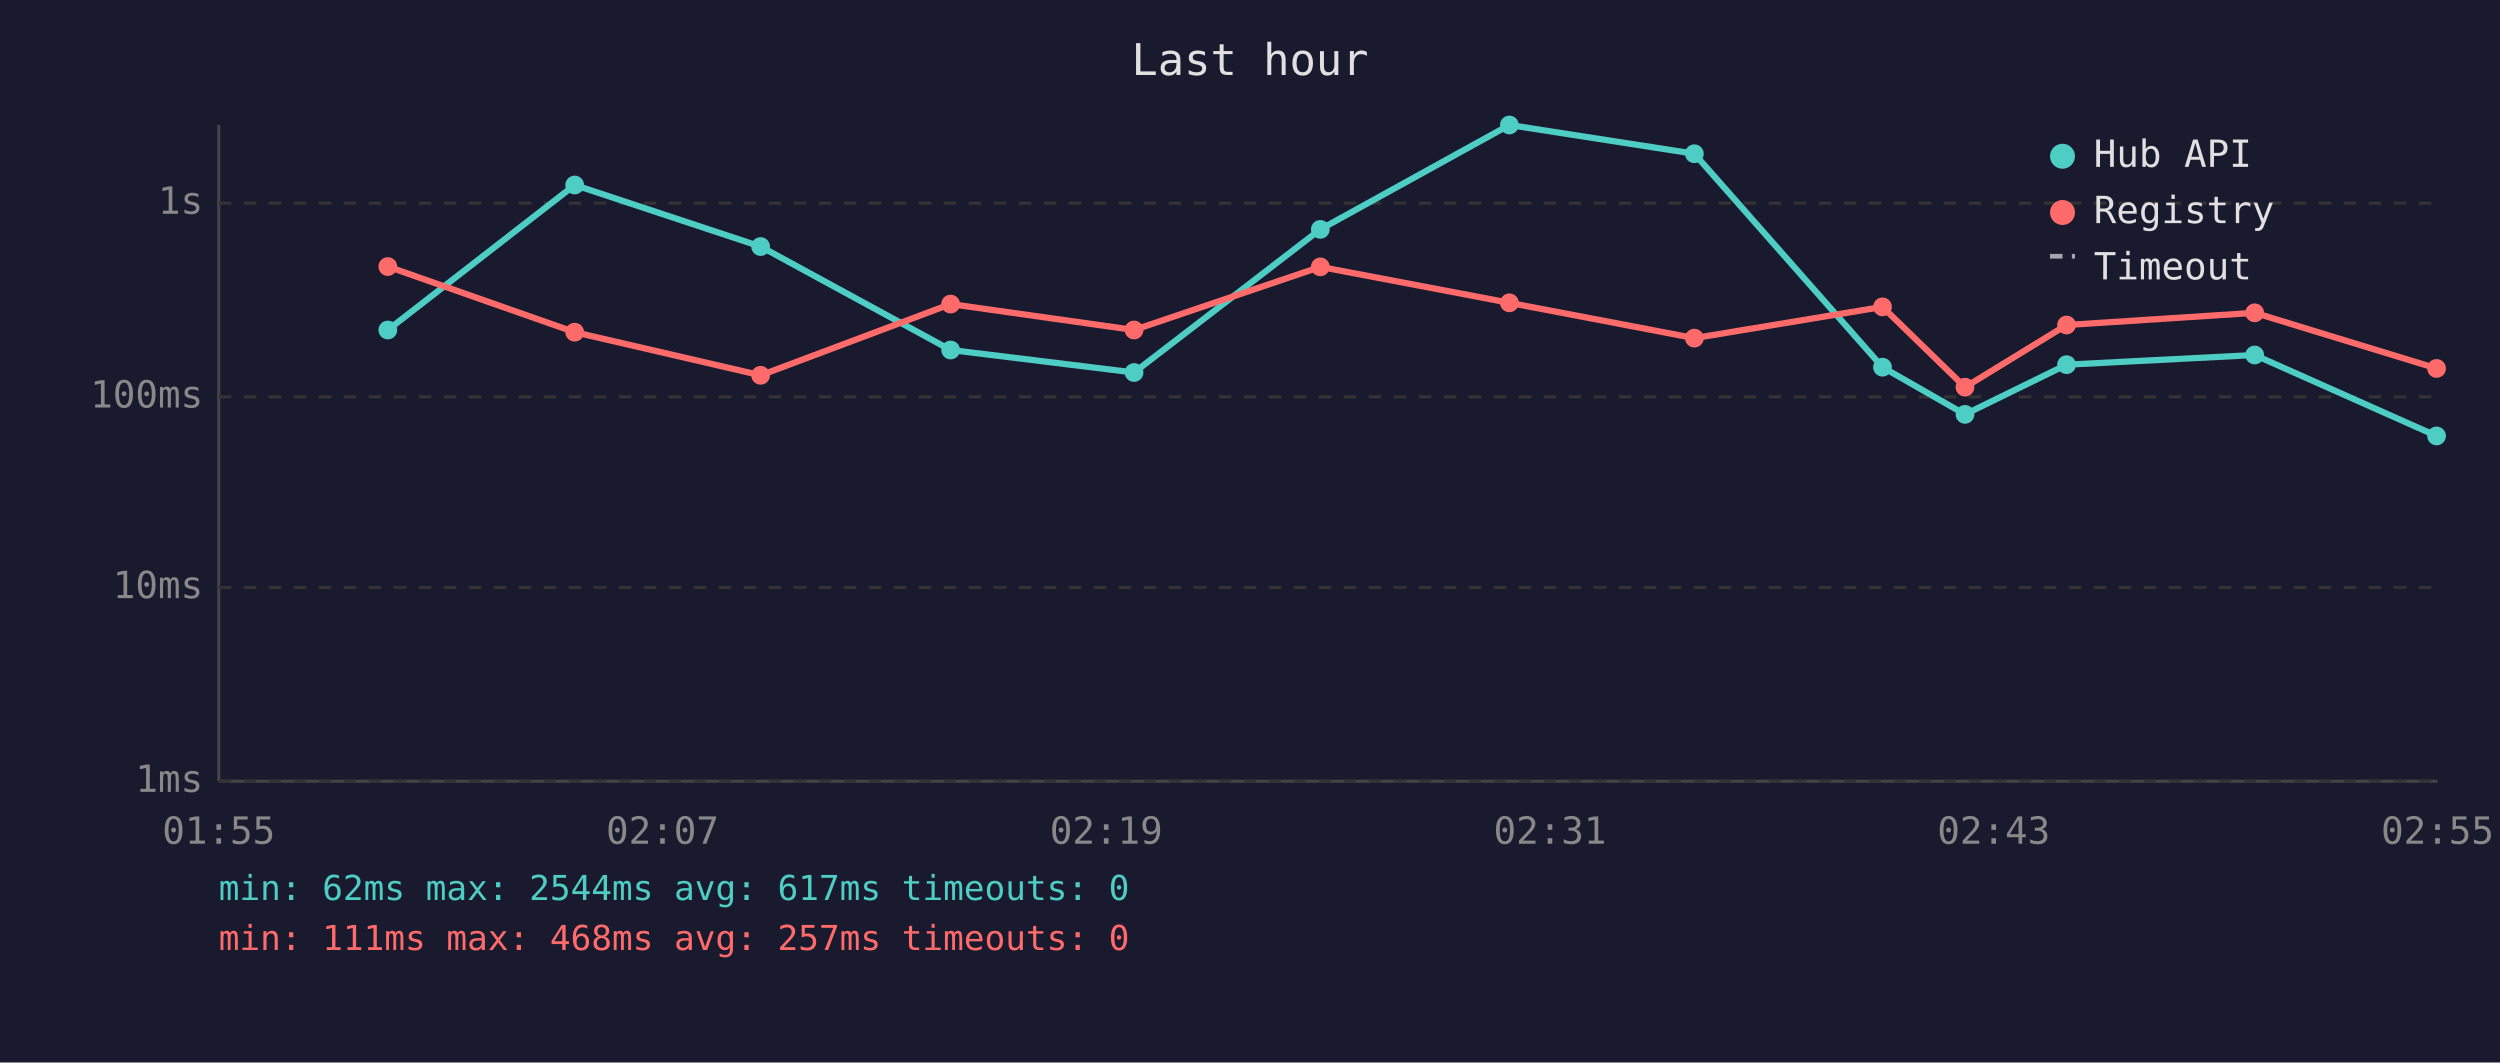
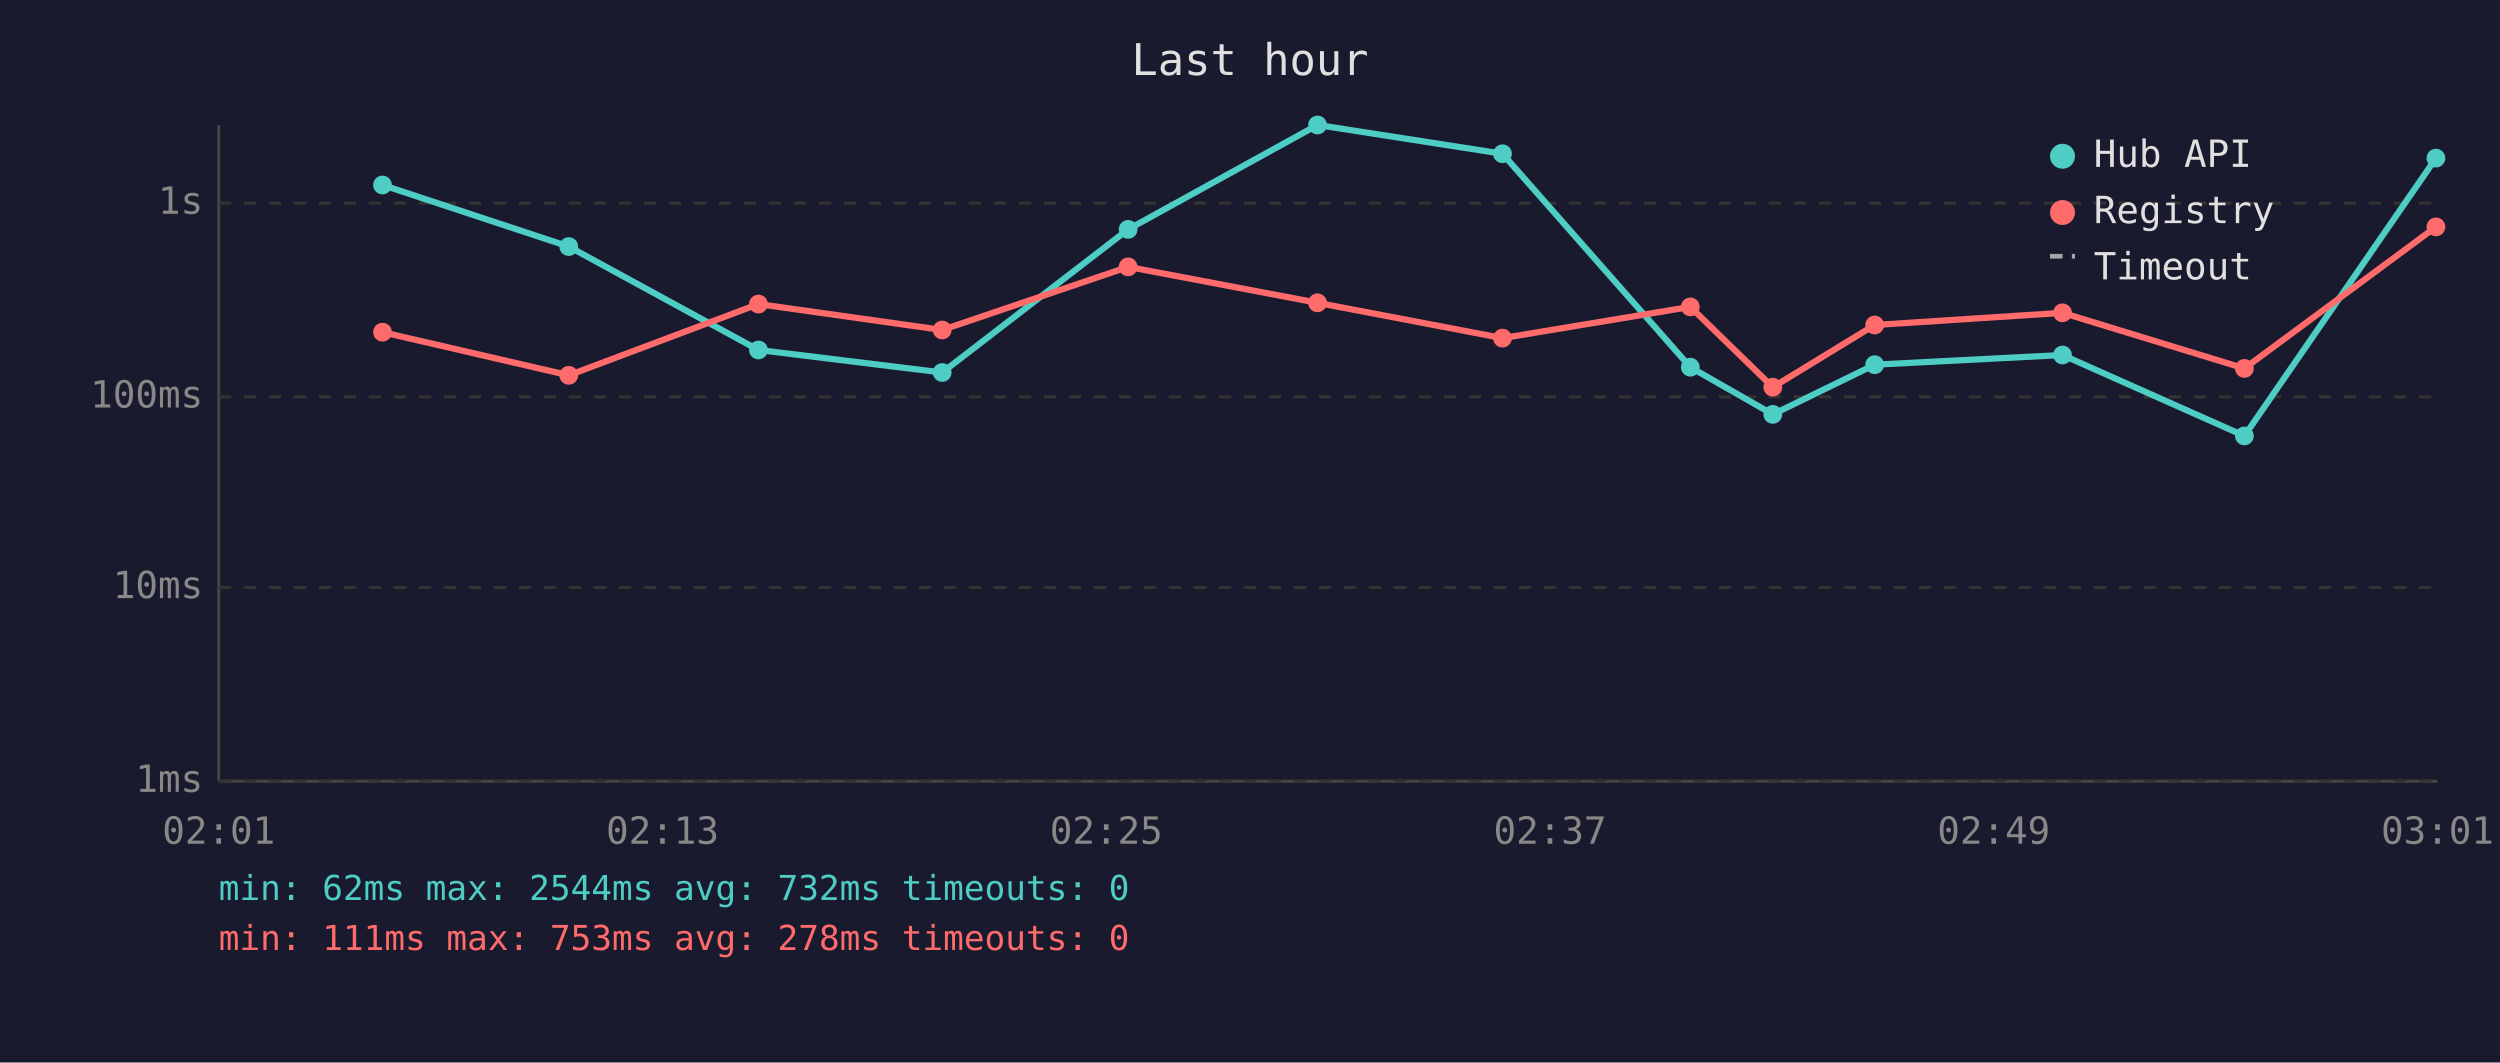
<svg xmlns="http://www.w3.org/2000/svg" viewBox="0 0 800 340" font-family="monospace" font-size="12">
  <rect width="800" height="340" fill="#1a1a2e" />
  <text x="400" y="24" fill="#e0e0e0" font-size="14" text-anchor="middle">Last hour</text>
  <line x1="70" y1="40" x2="70" y2="250" stroke="#444" stroke-width="1" />
  <line x1="70" y1="250" x2="780" y2="250" stroke="#444" stroke-width="1" />
  <line x1="70" y1="250" x2="780" y2="250" stroke="#333" stroke-width="1" stroke-dasharray="4" />
  <text x="65" y="250" fill="#888" text-anchor="end" dominant-baseline="middle">1ms</text>
  <line x1="70" y1="188" x2="780" y2="188" stroke="#333" stroke-width="1" stroke-dasharray="4" />
  <text x="65" y="188" fill="#888" text-anchor="end" dominant-baseline="middle">10ms</text>
  <line x1="70" y1="127" x2="780" y2="127" stroke="#333" stroke-width="1" stroke-dasharray="4" />
  <text x="65" y="127" fill="#888" text-anchor="end" dominant-baseline="middle">100ms</text>
  <line x1="70" y1="65" x2="780" y2="65" stroke="#333" stroke-width="1" stroke-dasharray="4" />
  <text x="65" y="65" fill="#888" text-anchor="end" dominant-baseline="middle">1s</text>
-   <text x="70" y="270" fill="#888" text-anchor="middle">01:55</text>
-   <text x="212" y="270" fill="#888" text-anchor="middle">02:07</text>
-   <text x="354" y="270" fill="#888" text-anchor="middle">02:19</text>
-   <text x="496" y="270" fill="#888" text-anchor="middle">02:31</text>
-   <text x="638" y="270" fill="#888" text-anchor="middle">02:43</text>
-   <text x="780" y="270" fill="#888" text-anchor="middle">02:55</text>
-   <polyline points="124.1,105.6 183.9,59.2 243.4,78.9 304.2,112.0 362.9,119.2 422.5,73.4 483.0,40.0 542.2,49.2 602.4,117.5 628.8,132.6 661.3,116.7 721.5,113.6 779.7,139.5" fill="none" stroke="#4ecdc4" stroke-width="2" opacity="1" />
-   <circle cx="124.1" cy="105.6" r="3" fill="#4ecdc4" />
-   <circle cx="183.9" cy="59.2" r="3" fill="#4ecdc4" />
-   <circle cx="243.4" cy="78.9" r="3" fill="#4ecdc4" />
-   <circle cx="304.2" cy="112.0" r="3" fill="#4ecdc4" />
-   <circle cx="362.9" cy="119.2" r="3" fill="#4ecdc4" />
-   <circle cx="422.5" cy="73.4" r="3" fill="#4ecdc4" />
-   <circle cx="483.0" cy="40.0" r="3" fill="#4ecdc4" />
-   <circle cx="542.2" cy="49.2" r="3" fill="#4ecdc4" />
-   <circle cx="602.4" cy="117.5" r="3" fill="#4ecdc4" />
-   <circle cx="628.8" cy="132.6" r="3" fill="#4ecdc4" />
-   <circle cx="661.3" cy="116.7" r="3" fill="#4ecdc4" />
-   <circle cx="721.5" cy="113.6" r="3" fill="#4ecdc4" />
-   <circle cx="779.7" cy="139.5" r="3" fill="#4ecdc4" />
-   <polyline points="124.1,85.3 183.9,106.3 243.4,120.1 304.2,97.3 362.9,105.6 422.5,85.4 483.0,96.9 542.2,108.2 602.4,98.2 628.8,123.9 661.3,104.0 721.5,100.1 779.7,117.9" fill="none" stroke="#ff6b6b" stroke-width="2" opacity="1" />
-   <circle cx="124.1" cy="85.3" r="3" fill="#ff6b6b" />
-   <circle cx="183.9" cy="106.3" r="3" fill="#ff6b6b" />
-   <circle cx="243.4" cy="120.1" r="3" fill="#ff6b6b" />
-   <circle cx="304.2" cy="97.3" r="3" fill="#ff6b6b" />
-   <circle cx="362.9" cy="105.6" r="3" fill="#ff6b6b" />
-   <circle cx="422.5" cy="85.4" r="3" fill="#ff6b6b" />
-   <circle cx="483.0" cy="96.9" r="3" fill="#ff6b6b" />
-   <circle cx="542.2" cy="108.2" r="3" fill="#ff6b6b" />
-   <circle cx="602.4" cy="98.2" r="3" fill="#ff6b6b" />
-   <circle cx="628.8" cy="123.9" r="3" fill="#ff6b6b" />
-   <circle cx="661.3" cy="104.0" r="3" fill="#ff6b6b" />
-   <circle cx="721.5" cy="100.1" r="3" fill="#ff6b6b" />
-   <circle cx="779.7" cy="117.9" r="3" fill="#ff6b6b" />
+   <text x="70" y="270" fill="#888" text-anchor="middle">02:01</text>
+   <text x="212" y="270" fill="#888" text-anchor="middle">02:13</text>
+   <text x="354" y="270" fill="#888" text-anchor="middle">02:25</text>
+   <text x="496" y="270" fill="#888" text-anchor="middle">02:37</text>
+   <text x="638" y="270" fill="#888" text-anchor="middle">02:49</text>
+   <text x="780" y="270" fill="#888" text-anchor="middle">03:01</text>
+   <polyline points="122.4,59.2 182.0,78.9 242.7,112.0 301.5,119.2 361.0,73.4 421.6,40.0 480.8,49.2 540.9,117.5 567.3,132.6 599.9,116.7 660.0,113.6 718.2,139.5 779.5,50.6" fill="none" stroke="#4ecdc4" stroke-width="2" opacity="1" />
+   <circle cx="122.4" cy="59.2" r="3" fill="#4ecdc4" />
+   <circle cx="182.0" cy="78.9" r="3" fill="#4ecdc4" />
+   <circle cx="242.7" cy="112.0" r="3" fill="#4ecdc4" />
+   <circle cx="301.5" cy="119.2" r="3" fill="#4ecdc4" />
+   <circle cx="361.0" cy="73.4" r="3" fill="#4ecdc4" />
+   <circle cx="421.6" cy="40.0" r="3" fill="#4ecdc4" />
+   <circle cx="480.8" cy="49.2" r="3" fill="#4ecdc4" />
+   <circle cx="540.9" cy="117.5" r="3" fill="#4ecdc4" />
+   <circle cx="567.3" cy="132.6" r="3" fill="#4ecdc4" />
+   <circle cx="599.9" cy="116.7" r="3" fill="#4ecdc4" />
+   <circle cx="660.0" cy="113.6" r="3" fill="#4ecdc4" />
+   <circle cx="718.2" cy="139.5" r="3" fill="#4ecdc4" />
+   <circle cx="779.5" cy="50.6" r="3" fill="#4ecdc4" />
+   <polyline points="122.4,106.3 182.0,120.1 242.7,97.3 301.5,105.6 361.0,85.4 421.6,96.9 480.8,108.2 540.9,98.2 567.3,123.9 599.9,104.0 660.0,100.1 718.2,117.9 779.5,72.6" fill="none" stroke="#ff6b6b" stroke-width="2" opacity="1" />
+   <circle cx="122.4" cy="106.3" r="3" fill="#ff6b6b" />
+   <circle cx="182.0" cy="120.1" r="3" fill="#ff6b6b" />
+   <circle cx="242.7" cy="97.3" r="3" fill="#ff6b6b" />
+   <circle cx="301.5" cy="105.6" r="3" fill="#ff6b6b" />
+   <circle cx="361.0" cy="85.4" r="3" fill="#ff6b6b" />
+   <circle cx="421.6" cy="96.9" r="3" fill="#ff6b6b" />
+   <circle cx="480.8" cy="108.2" r="3" fill="#ff6b6b" />
+   <circle cx="540.9" cy="98.2" r="3" fill="#ff6b6b" />
+   <circle cx="567.3" cy="123.9" r="3" fill="#ff6b6b" />
+   <circle cx="599.9" cy="104.0" r="3" fill="#ff6b6b" />
+   <circle cx="660.0" cy="100.1" r="3" fill="#ff6b6b" />
+   <circle cx="718.2" cy="117.9" r="3" fill="#ff6b6b" />
+   <circle cx="779.5" cy="72.6" r="3" fill="#ff6b6b" />
  <circle cx="660" cy="50" r="4" fill="#4ecdc4" />
  <text x="670" y="50" fill="#e0e0e0" dominant-baseline="middle">Hub API</text>
  <circle cx="660" cy="68" r="4" fill="#ff6b6b" />
  <text x="670" y="68" fill="#e0e0e0" dominant-baseline="middle">Registry</text>
  <line x1="656" y1="82" x2="664" y2="82" stroke="#e0e0e0" stroke-width="1.5" stroke-dasharray="4,3" opacity="0.7" />
  <text x="670" y="86" fill="#e0e0e0" dominant-baseline="middle">Timeout</text>
-   <text x="70" y="288" fill="#4ecdc4" font-size="11">min: 62ms  max: 2544ms  avg: 617ms  timeouts: 0</text>
-   <text x="70" y="304" fill="#ff6b6b" font-size="11">min: 111ms  max: 468ms  avg: 257ms  timeouts: 0</text>
+   <text x="70" y="288" fill="#4ecdc4" font-size="11">min: 62ms  max: 2544ms  avg: 732ms  timeouts: 0</text>
+   <text x="70" y="304" fill="#ff6b6b" font-size="11">min: 111ms  max: 753ms  avg: 278ms  timeouts: 0</text>
</svg>
